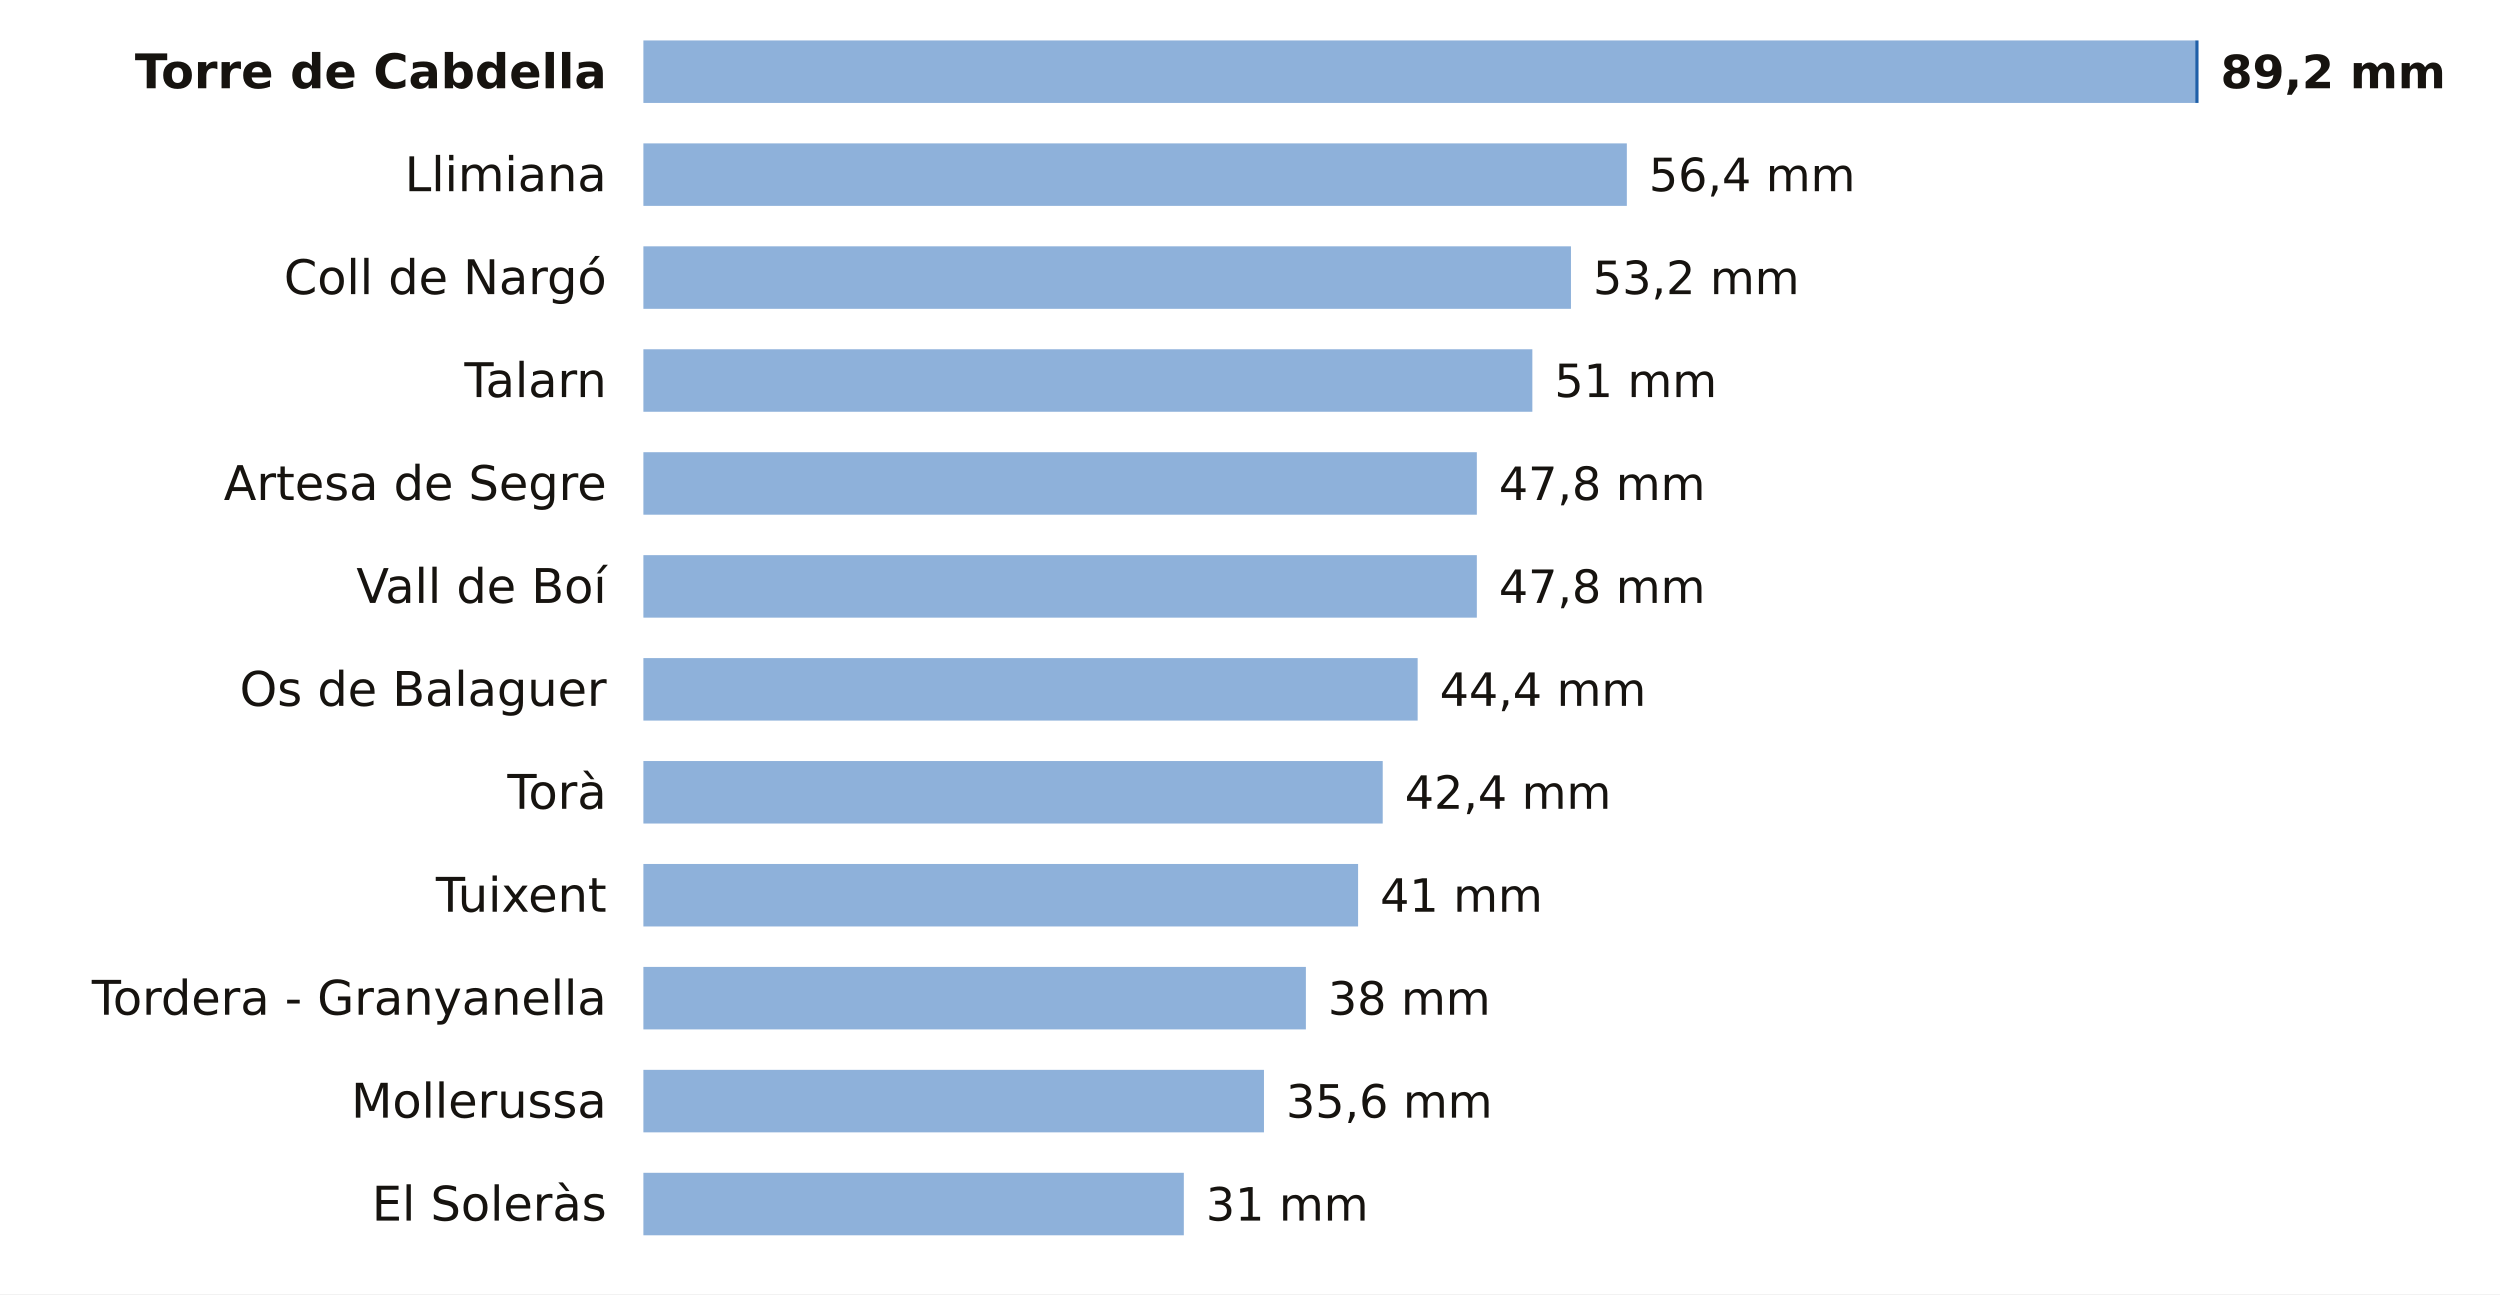
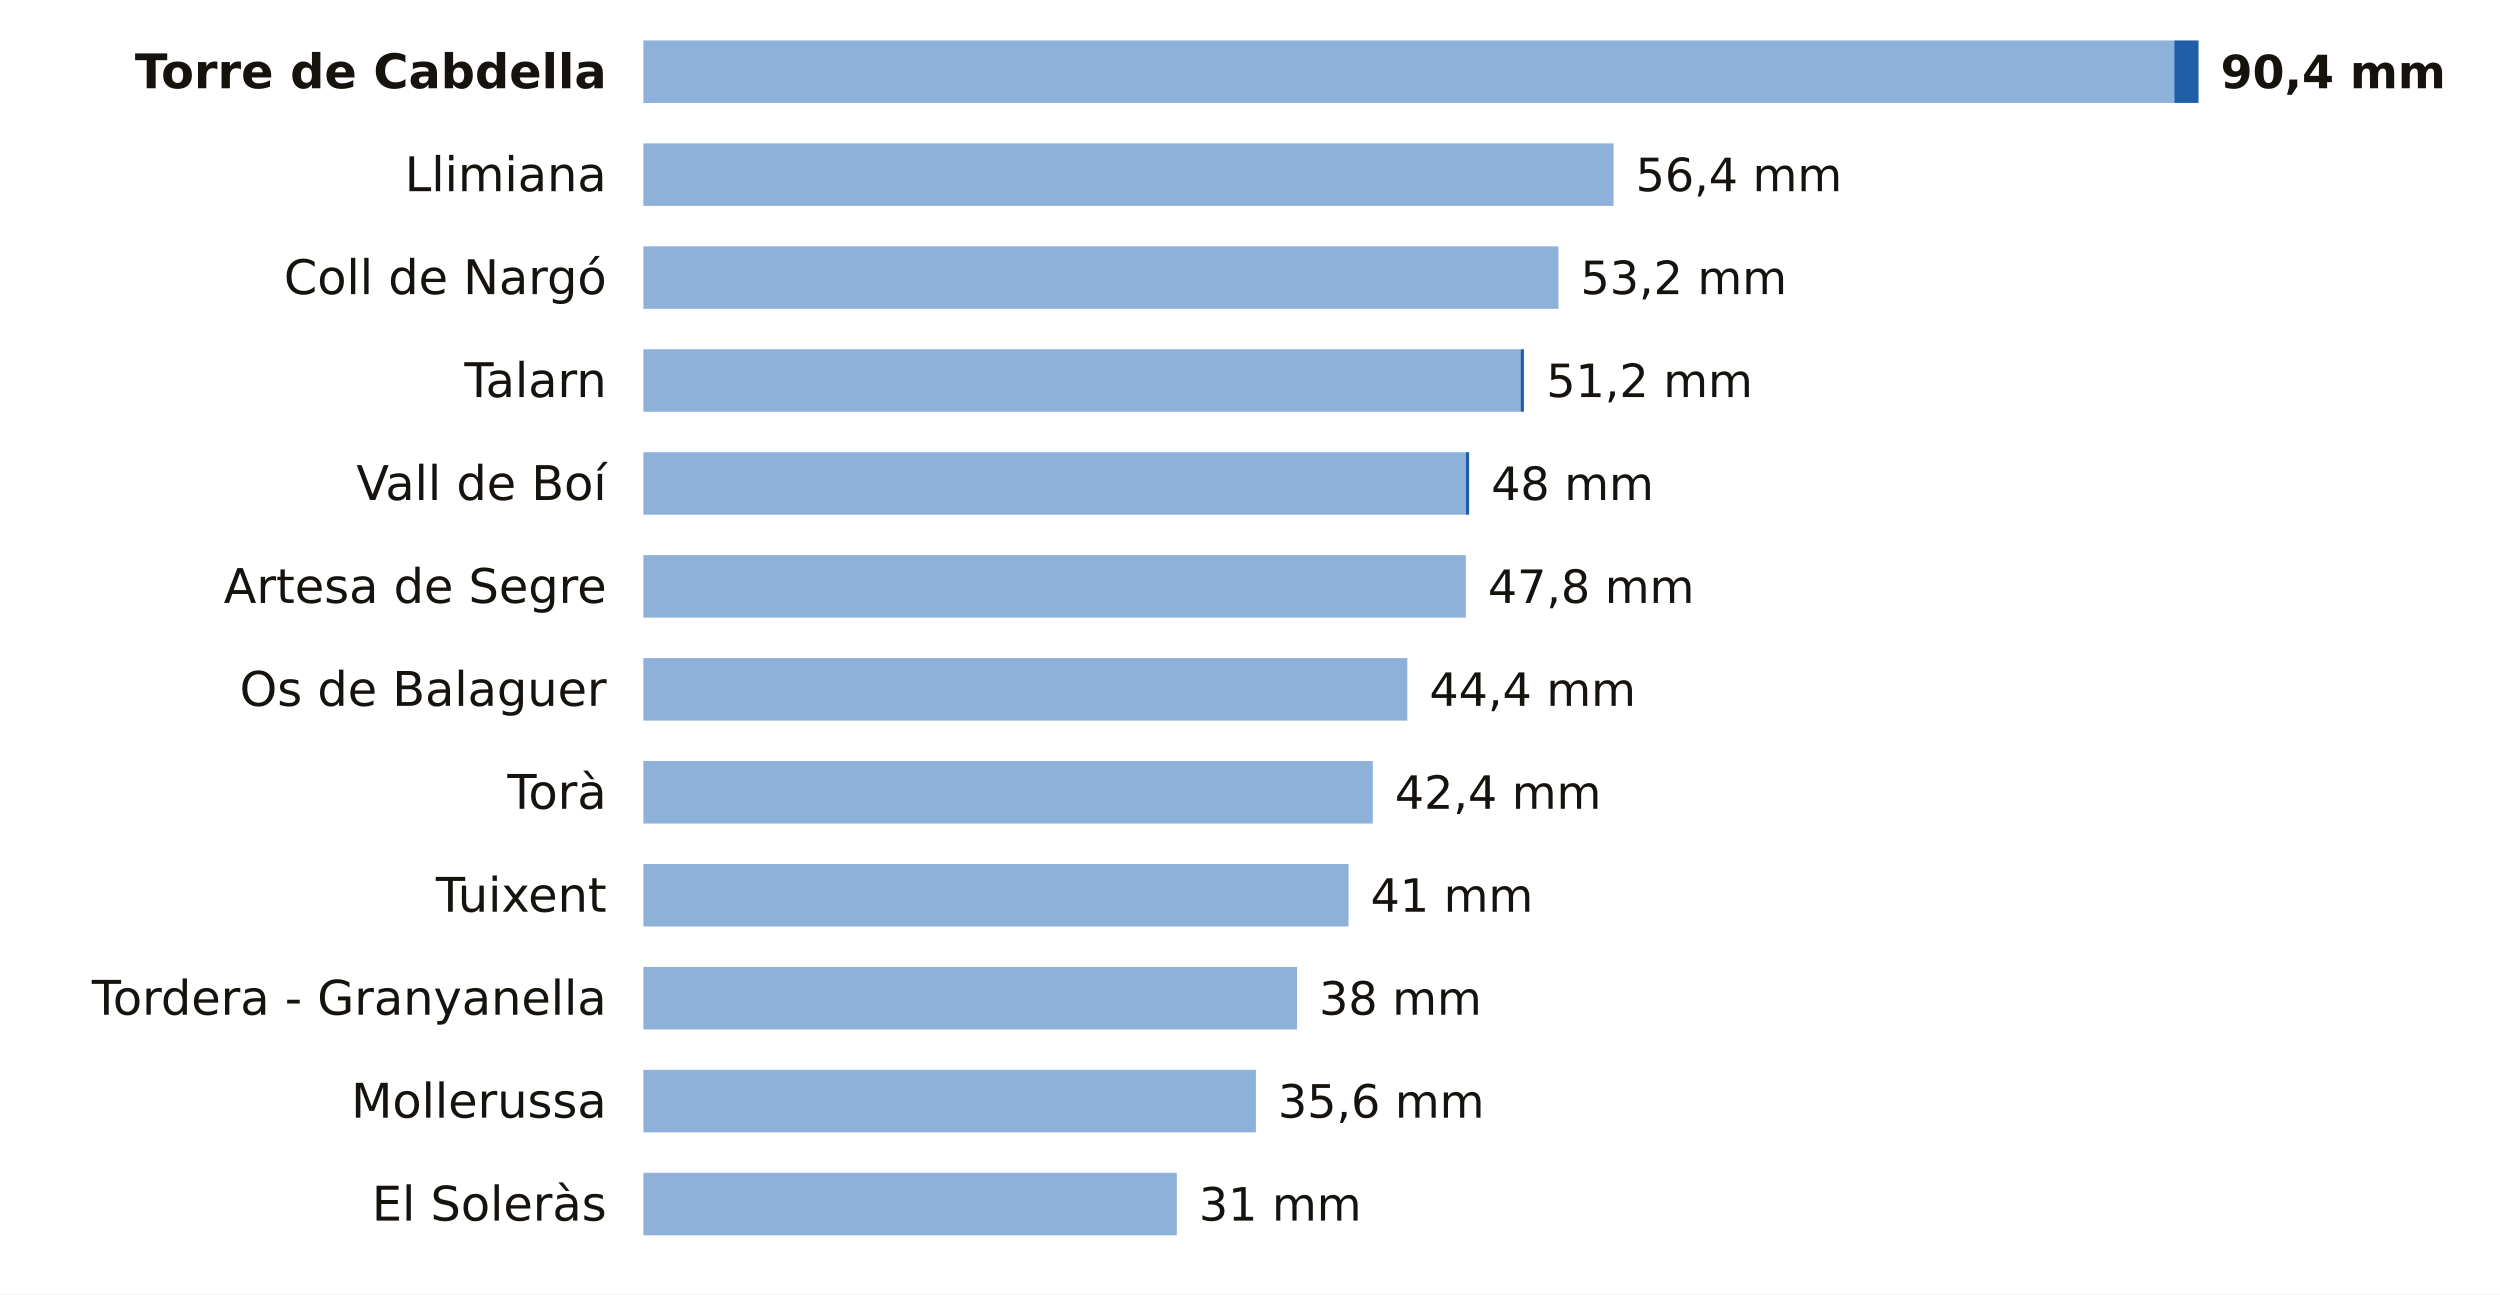
<svg xmlns="http://www.w3.org/2000/svg" viewBox="0 0 680 352" width="680" height="352" role="img" aria-label="La lluvia de los últimos 7 días en las estaciones de AEMET de Lleida">
  <rect width="680" height="352" fill="#FFFFFF" />
  <text x="165.0" y="24.0" font-size="13" fill="#16130F" text-anchor="end" font-weight="600" font-family="Public Sans, DejaVu Sans, Arial, sans-serif">Torre de Cabdella</text>
-   <rect x="175" y="11" width="422.1" height="17" fill="#8EB1DA" />
-   <rect x="597.1" y="11" width="0.9" height="17" fill="#1F5FA8" />
-   <text x="604.0" y="24.0" font-size="12.5" fill="#16130F" text-anchor="start" font-weight="700" font-family="Public Sans, DejaVu Sans, Arial, sans-serif">89,2 mm</text>
+   <rect x="175" y="11" width="416.4" height="17" fill="#8EB1DA" />
+   <rect x="591.4" y="11" width="6.6" height="17" fill="#1F5FA8" />
+   <text x="604.0" y="24.0" font-size="12.5" fill="#16130F" text-anchor="start" font-weight="700" font-family="Public Sans, DejaVu Sans, Arial, sans-serif">90,4 mm</text>
  <text x="165.0" y="52.0" font-size="13" fill="#16130F" text-anchor="end" font-weight="400" font-family="Public Sans, DejaVu Sans, Arial, sans-serif">Llimiana</text>
-   <rect x="175" y="39" width="267.5" height="17" fill="#8EB1DA" />
-   <text x="448.5" y="52.0" font-size="12.5" fill="#16130F" text-anchor="start" font-weight="500" font-family="Public Sans, DejaVu Sans, Arial, sans-serif">56,4 mm</text>
+   <rect x="175" y="39" width="263.9" height="17" fill="#8EB1DA" />
+   <text x="444.9" y="52.0" font-size="12.5" fill="#16130F" text-anchor="start" font-weight="500" font-family="Public Sans, DejaVu Sans, Arial, sans-serif">56,4 mm</text>
  <text x="165.0" y="80.0" font-size="13" fill="#16130F" text-anchor="end" font-weight="400" font-family="Public Sans, DejaVu Sans, Arial, sans-serif">Coll de Nargó</text>
-   <rect x="175" y="67" width="252.3" height="17" fill="#8EB1DA" />
-   <text x="433.3" y="80.0" font-size="12.5" fill="#16130F" text-anchor="start" font-weight="500" font-family="Public Sans, DejaVu Sans, Arial, sans-serif">53,2 mm</text>
+   <rect x="175" y="67" width="248.9" height="17" fill="#8EB1DA" />
+   <text x="429.9" y="80.0" font-size="12.5" fill="#16130F" text-anchor="start" font-weight="500" font-family="Public Sans, DejaVu Sans, Arial, sans-serif">53,2 mm</text>
  <text x="165.0" y="108.0" font-size="13" fill="#16130F" text-anchor="end" font-weight="400" font-family="Public Sans, DejaVu Sans, Arial, sans-serif">Talarn</text>
-   <rect x="175" y="95" width="241.8" height="17" fill="#8EB1DA" />
-   <text x="422.8" y="108.0" font-size="12.5" fill="#16130F" text-anchor="start" font-weight="500" font-family="Public Sans, DejaVu Sans, Arial, sans-serif">51 mm</text>
-   <text x="165.0" y="136.0" font-size="13" fill="#16130F" text-anchor="end" font-weight="400" font-family="Public Sans, DejaVu Sans, Arial, sans-serif">Artesa de Segre</text>
-   <rect x="175" y="123" width="226.7" height="17" fill="#8EB1DA" />
-   <text x="407.7" y="136.0" font-size="12.5" fill="#16130F" text-anchor="start" font-weight="500" font-family="Public Sans, DejaVu Sans, Arial, sans-serif">47,8 mm</text>
-   <text x="165.0" y="164.0" font-size="13" fill="#16130F" text-anchor="end" font-weight="400" font-family="Public Sans, DejaVu Sans, Arial, sans-serif">Vall de Boí</text>
-   <rect x="175" y="151" width="226.7" height="17" fill="#8EB1DA" />
-   <text x="407.7" y="164.0" font-size="12.5" fill="#16130F" text-anchor="start" font-weight="500" font-family="Public Sans, DejaVu Sans, Arial, sans-serif">47,8 mm</text>
+   <rect x="175" y="95" width="238.6" height="17" fill="#8EB1DA" />
+   <rect x="413.6" y="95" width="0.9" height="17" fill="#1F5FA8" />
+   <text x="420.6" y="108.0" font-size="12.5" fill="#16130F" text-anchor="start" font-weight="500" font-family="Public Sans, DejaVu Sans, Arial, sans-serif">51,2 mm</text>
+   <text x="165.0" y="136.0" font-size="13" fill="#16130F" text-anchor="end" font-weight="400" font-family="Public Sans, DejaVu Sans, Arial, sans-serif">Vall de Boí</text>
+   <rect x="175" y="123" width="223.7" height="17" fill="#8EB1DA" />
+   <rect x="398.7" y="123" width="0.9" height="17" fill="#1F5FA8" />
+   <text x="405.6" y="136.0" font-size="12.5" fill="#16130F" text-anchor="start" font-weight="500" font-family="Public Sans, DejaVu Sans, Arial, sans-serif">48 mm</text>
+   <text x="165.0" y="164.0" font-size="13" fill="#16130F" text-anchor="end" font-weight="400" font-family="Public Sans, DejaVu Sans, Arial, sans-serif">Artesa de Segre</text>
+   <rect x="175" y="151" width="223.7" height="17" fill="#8EB1DA" />
+   <text x="404.7" y="164.0" font-size="12.5" fill="#16130F" text-anchor="start" font-weight="500" font-family="Public Sans, DejaVu Sans, Arial, sans-serif">47,8 mm</text>
  <text x="165.0" y="192.0" font-size="13" fill="#16130F" text-anchor="end" font-weight="400" font-family="Public Sans, DejaVu Sans, Arial, sans-serif">Os de Balaguer</text>
-   <rect x="175" y="179" width="210.6" height="17" fill="#8EB1DA" />
-   <text x="391.6" y="192.0" font-size="12.5" fill="#16130F" text-anchor="start" font-weight="500" font-family="Public Sans, DejaVu Sans, Arial, sans-serif">44,4 mm</text>
+   <rect x="175" y="179" width="207.8" height="17" fill="#8EB1DA" />
+   <text x="388.8" y="192.0" font-size="12.5" fill="#16130F" text-anchor="start" font-weight="500" font-family="Public Sans, DejaVu Sans, Arial, sans-serif">44,4 mm</text>
  <text x="165.0" y="220.0" font-size="13" fill="#16130F" text-anchor="end" font-weight="400" font-family="Public Sans, DejaVu Sans, Arial, sans-serif">Torà</text>
-   <rect x="175" y="207" width="201.1" height="17" fill="#8EB1DA" />
-   <text x="382.1" y="220.0" font-size="12.5" fill="#16130F" text-anchor="start" font-weight="500" font-family="Public Sans, DejaVu Sans, Arial, sans-serif">42,4 mm</text>
+   <rect x="175" y="207" width="198.4" height="17" fill="#8EB1DA" />
+   <text x="379.4" y="220.0" font-size="12.5" fill="#16130F" text-anchor="start" font-weight="500" font-family="Public Sans, DejaVu Sans, Arial, sans-serif">42,4 mm</text>
  <text x="165.0" y="248.0" font-size="13" fill="#16130F" text-anchor="end" font-weight="400" font-family="Public Sans, DejaVu Sans, Arial, sans-serif">Tuixent</text>
-   <rect x="175" y="235" width="194.4" height="17" fill="#8EB1DA" />
-   <text x="375.4" y="248.0" font-size="12.5" fill="#16130F" text-anchor="start" font-weight="500" font-family="Public Sans, DejaVu Sans, Arial, sans-serif">41 mm</text>
+   <rect x="175" y="235" width="191.8" height="17" fill="#8EB1DA" />
+   <text x="372.8" y="248.0" font-size="12.5" fill="#16130F" text-anchor="start" font-weight="500" font-family="Public Sans, DejaVu Sans, Arial, sans-serif">41 mm</text>
  <text x="165.0" y="276.0" font-size="13" fill="#16130F" text-anchor="end" font-weight="400" font-family="Public Sans, DejaVu Sans, Arial, sans-serif">Tordera - Granyanella</text>
-   <rect x="175" y="263" width="180.2" height="17" fill="#8EB1DA" />
-   <text x="361.2" y="276.0" font-size="12.5" fill="#16130F" text-anchor="start" font-weight="500" font-family="Public Sans, DejaVu Sans, Arial, sans-serif">38 mm</text>
+   <rect x="175" y="263" width="177.8" height="17" fill="#8EB1DA" />
+   <text x="358.8" y="276.0" font-size="12.5" fill="#16130F" text-anchor="start" font-weight="500" font-family="Public Sans, DejaVu Sans, Arial, sans-serif">38 mm</text>
  <text x="165.0" y="304.0" font-size="13" fill="#16130F" text-anchor="end" font-weight="400" font-family="Public Sans, DejaVu Sans, Arial, sans-serif">Mollerussa</text>
-   <rect x="175" y="291" width="168.8" height="17" fill="#8EB1DA" />
-   <text x="349.8" y="304.0" font-size="12.5" fill="#16130F" text-anchor="start" font-weight="500" font-family="Public Sans, DejaVu Sans, Arial, sans-serif">35,6 mm</text>
+   <rect x="175" y="291" width="166.6" height="17" fill="#8EB1DA" />
+   <text x="347.6" y="304.0" font-size="12.5" fill="#16130F" text-anchor="start" font-weight="500" font-family="Public Sans, DejaVu Sans, Arial, sans-serif">35,6 mm</text>
  <text x="165.0" y="332.0" font-size="13" fill="#16130F" text-anchor="end" font-weight="400" font-family="Public Sans, DejaVu Sans, Arial, sans-serif">El Soleràs</text>
-   <rect x="175" y="319" width="147.0" height="17" fill="#8EB1DA" />
-   <text x="328.0" y="332.0" font-size="12.5" fill="#16130F" text-anchor="start" font-weight="500" font-family="Public Sans, DejaVu Sans, Arial, sans-serif">31 mm</text>
+   <rect x="175" y="319" width="145.1" height="17" fill="#8EB1DA" />
+   <text x="326.1" y="332.0" font-size="12.5" fill="#16130F" text-anchor="start" font-weight="500" font-family="Public Sans, DejaVu Sans, Arial, sans-serif">31 mm</text>
</svg>
